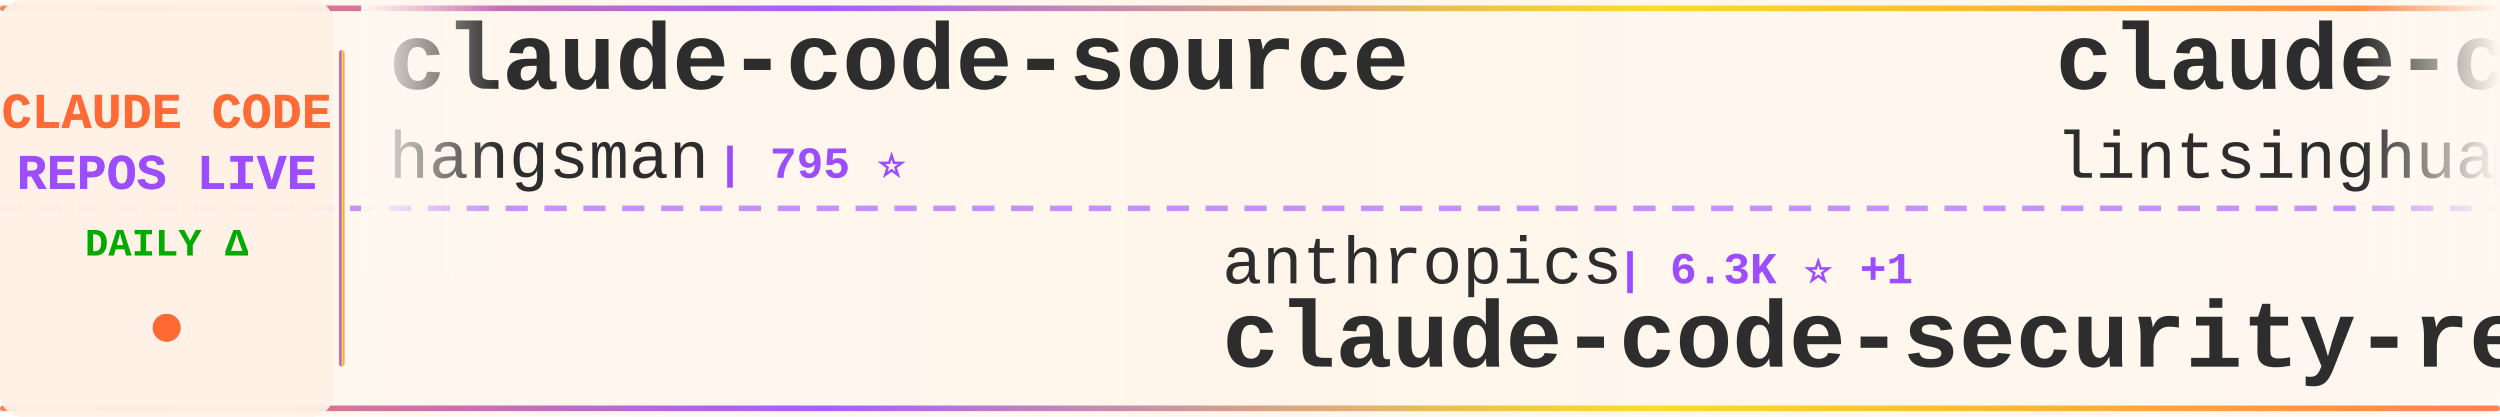
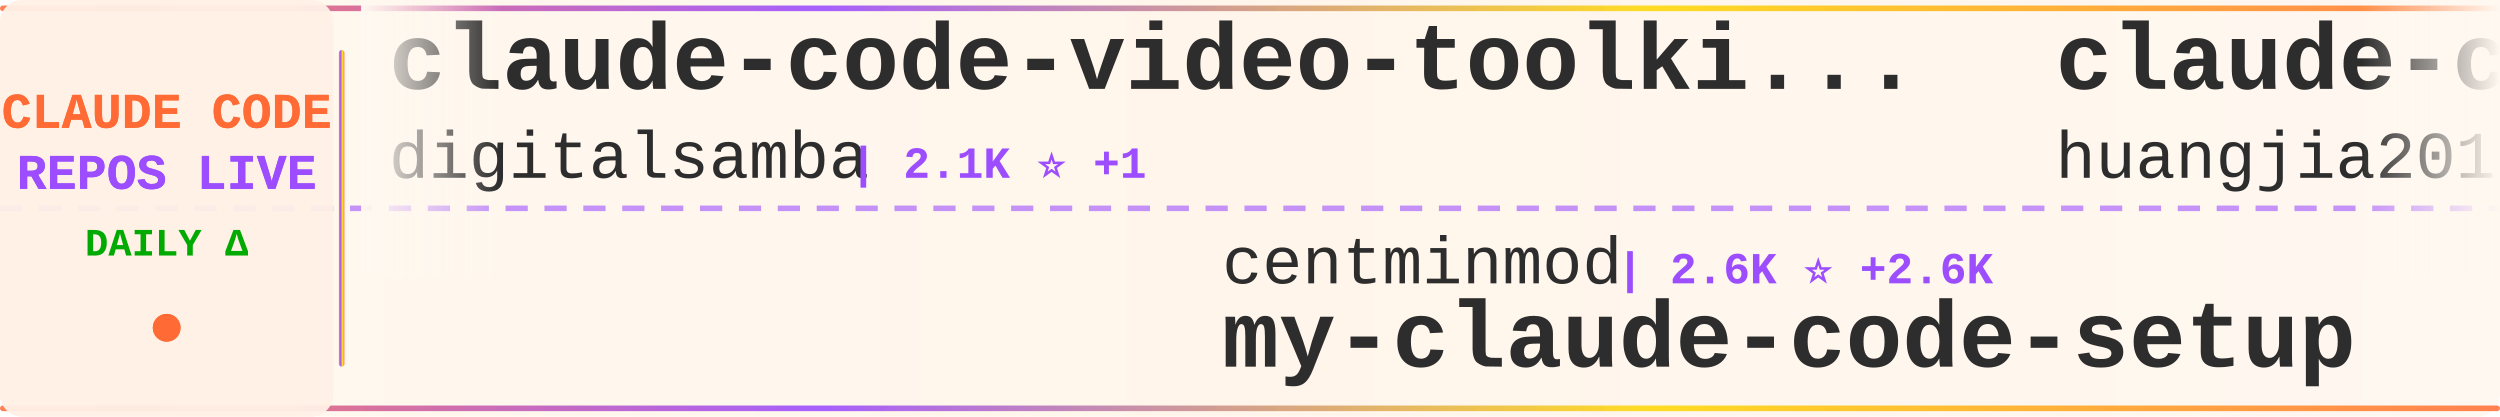
<svg xmlns="http://www.w3.org/2000/svg" width="900" height="150">
  <defs>
    <linearGradient id="tickerBg" x1="0%" y1="0%" x2="100%" y2="0%">
      <stop offset="0%" style="stop-color:#fff8f0;stop-opacity:0.98" />
      <stop offset="50%" style="stop-color:#fff5eb;stop-opacity:1" />
      <stop offset="100%" style="stop-color:#fff8f0;stop-opacity:0.98" />
    </linearGradient>
    <linearGradient id="borderGrad" x1="0%" y1="0%" x2="100%" y2="0%">
      <stop offset="0%" style="stop-color:#FF6B35;stop-opacity:0.85">
        <animate attributeName="stop-opacity" values="0.85;1;0.85" dur="2s" repeatCount="indefinite" />
      </stop>
      <stop offset="33%" style="stop-color:#9C4EFF;stop-opacity:0.9">
        <animate attributeName="stop-opacity" values="0.9;1;0.9" dur="2.2s" repeatCount="indefinite" />
      </stop>
      <stop offset="66%" style="stop-color:#FFD700;stop-opacity:0.85">
        <animate attributeName="stop-opacity" values="0.85;1;0.85" dur="1.8s" repeatCount="indefinite" />
      </stop>
      <stop offset="100%" style="stop-color:#FF6B35;stop-opacity:0.85">
        <animate attributeName="stop-opacity" values="0.85;1;0.85" dur="2s" repeatCount="indefinite" />
      </stop>
    </linearGradient>
    <filter id="textGlow">
      <feGaussianBlur stdDeviation="0.15" result="coloredBlur" />
      <feMerge>
        <feMergeNode in="coloredBlur" />
        <feMergeNode in="SourceGraphic" />
      </feMerge>
    </filter>
    <filter id="metricGlow">
      <feGaussianBlur stdDeviation="0.2" result="coloredBlur" />
      <feMerge>
        <feMergeNode in="coloredBlur" />
        <feMergeNode in="SourceGraphic" />
      </feMerge>
    </filter>
    <linearGradient id="leftFade" x1="0%" y1="0%" x2="100%" y2="0%">
      <stop offset="0%" style="stop-color:#fff8f0;stop-opacity:1" />
      <stop offset="100%" style="stop-color:#fff8f0;stop-opacity:0" />
    </linearGradient>
    <linearGradient id="rightFade" x1="0%" y1="0%" x2="100%" y2="0%">
      <stop offset="0%" style="stop-color:#fff8f0;stop-opacity:0" />
      <stop offset="100%" style="stop-color:#fff8f0;stop-opacity:1" />
    </linearGradient>
  </defs>
  <rect width="900" height="150" fill="url(#tickerBg)" rx="8" />
  <rect x="0" y="2" width="900" height="2" fill="url(#borderGrad)" rx="1" />
  <rect x="0" y="146" width="900" height="2" fill="url(#borderGrad)" rx="1" />
  <line x1="0" y1="75" x2="900" y2="75" stroke="#9C4EFF" stroke-width="2" stroke-dasharray="8 6" opacity="0.6" />
  <rect x="0" y="0" width="120" height="150" fill="#fff0e6" opacity="0.95" rx="8" />
  <text x="60" y="46" font-family="'Courier New', monospace" font-size="18" font-weight="bold" fill="#FF6B35" text-anchor="middle" filter="url(#textGlow)">
    CLAUDE CODE
  </text>
  <text x="60" y="68" font-family="'Courier New', monospace" font-size="18" font-weight="bold" fill="#9C4EFF" text-anchor="middle" filter="url(#textGlow)">
    REPOS LIVE
  </text>
  <text x="60" y="92" font-family="'Courier New', monospace" font-size="14" font-weight="bold" fill="#00aa00" text-anchor="middle">
    DAILY Δ
  </text>
  <circle cx="60" cy="118" r="5" fill="#FF6B35" filter="url(#metricGlow)">
    <animate attributeName="r" values="4;6;4" dur="1.5s" repeatCount="indefinite" />
    <animate attributeName="opacity" values="0.6;1;0.6" dur="1.5s" repeatCount="indefinite" />
  </circle>
  <rect x="122" y="18" width="2" height="114" fill="url(#borderGrad)" rx="1" />
  <clipPath id="tickerClip">
    <rect x="130" y="0" width="770" height="150" />
  </clipPath>
  <g clip-path="url(#tickerClip)">
    <g id="tickerItems">
      <animateTransform attributeName="transform" attributeType="XML" type="translate" from="0 0" to="-3000 0" dur="54s" repeatCount="indefinite" />
      <g transform="translate(0, 0)">
-         <text x="140" y="32" font-family="'Courier New', monospace" font-size="34" font-weight="bold" fill="#2d2d2d">claude-code-source</text>
-         <text x="140" y="64" font-family="'Courier New', monospace" font-size="24" font-weight="normal" fill="#2d2d2d" opacity="1.0">hangsman</text>
-         <text x="258" y="64" font-family="'Courier New', monospace" font-size="16" font-weight="bold" fill="#9C4EFF"> | 795 ⭐</text>
-       </g>
-       <g transform="translate(300, 0)">
-         <text x="140" y="102" font-family="'Courier New', monospace" font-size="24" font-weight="normal" fill="#2d2d2d" opacity="1.0">anthropics</text>
-         <text x="282" y="102" font-family="'Courier New', monospace" font-size="16" font-weight="bold" fill="#9C4EFF"> | 6.3K ⭐ +1</text>
-         <text x="140" y="132" font-family="'Courier New', monospace" font-size="34" font-weight="bold" fill="#2d2d2d">claude-code-security-rev...</text>
-       </g>
-       <g transform="translate(600, 0)">
-         <text x="140" y="32" font-family="'Courier New', monospace" font-size="34" font-weight="bold" fill="#2d2d2d">claude-code-book</text>
-         <text x="140" y="64" font-family="'Courier New', monospace" font-size="24" font-weight="normal" fill="#2d2d2d" opacity="1.0">lintsinghua</text>
-         <text x="294" y="64" font-family="'Courier New', monospace" font-size="16" font-weight="bold" fill="#9C4EFF"> | 4.3K ⭐ +2</text>
-       </g>
-       <g transform="translate(900, 0)">
-         <text x="140" y="102" font-family="'Courier New', monospace" font-size="24" font-weight="normal" fill="#2d2d2d" opacity="1.0">andrew-kramer-inno</text>
-         <text x="378" y="102" font-family="'Courier New', monospace" font-size="16" font-weight="bold" fill="#9C4EFF"> | 595 ⭐</text>
-         <text x="140" y="132" font-family="'Courier New', monospace" font-size="34" font-weight="bold" fill="#2d2d2d">claude-code-source-build</text>
-       </g>
-       <g transform="translate(1200, 0)">
-         <text x="140" y="32" font-family="'Courier New', monospace" font-size="34" font-weight="bold" fill="#2d2d2d">Dive-into-Claude-Code</text>
-         <text x="140" y="64" font-family="'Courier New', monospace" font-size="24" font-weight="normal" fill="#2d2d2d" opacity="1.0">VILA-Lab</text>
-         <text x="258" y="64" font-family="'Courier New', monospace" font-size="16" font-weight="bold" fill="#9C4EFF"> | 2.1K ⭐ +2</text>
-       </g>
-       <g transform="translate(1500, 0)">
-         <text x="140" y="102" font-family="'Courier New', monospace" font-size="24" font-weight="normal" fill="#2d2d2d" opacity="1.0">disler</text>
-         <text x="234" y="102" font-family="'Courier New', monospace" font-size="16" font-weight="bold" fill="#9C4EFF"> | 1.7K ⭐</text>
-         <text x="140" y="132" font-family="'Courier New', monospace" font-size="34" font-weight="bold" fill="#2d2d2d">pi-vs-claude-code</text>
-       </g>
-       <g transform="translate(1800, 0)">
-         <text x="140" y="32" font-family="'Courier New', monospace" font-size="34" font-weight="bold" fill="#2d2d2d">claude-code-base-action</text>
-         <text x="140" y="64" font-family="'Courier New', monospace" font-size="24" font-weight="normal" fill="#2d2d2d" opacity="1.0">anthropics</text>
-         <text x="282" y="64" font-family="'Courier New', monospace" font-size="16" font-weight="bold" fill="#9C4EFF"> | 986 ⭐</text>
-       </g>
-       <g transform="translate(2100, 0)">
-         <text x="140" y="102" font-family="'Courier New', monospace" font-size="24" font-weight="normal" fill="#2d2d2d" opacity="1.0">anthropics</text>
-         <text x="282" y="102" font-family="'Courier New', monospace" font-size="16" font-weight="bold" fill="#9C4EFF"> | 177.5K ⭐ +50</text>
-         <text x="140" y="132" font-family="'Courier New', monospace" font-size="34" font-weight="bold" fill="#2d2d2d">skills</text>
-       </g>
-       <g transform="translate(2400, 0)">
        <text x="140" y="32" font-family="'Courier New', monospace" font-size="34" font-weight="bold" fill="#2d2d2d">claude-code-video-toolki...</text>
        <text x="140" y="64" font-family="'Courier New', monospace" font-size="24" font-weight="normal" fill="#2d2d2d" opacity="1.0">digitalsamba</text>
        <text x="306" y="64" font-family="'Courier New', monospace" font-size="16" font-weight="bold" fill="#9C4EFF"> | 2.1K ⭐ +1</text>
      </g>
+       <g transform="translate(300, 0)">
+         <text x="140" y="102" font-family="'Courier New', monospace" font-size="24" font-weight="normal" fill="#2d2d2d" opacity="1.0">centminmod</text>
+         <text x="282" y="102" font-family="'Courier New', monospace" font-size="16" font-weight="bold" fill="#9C4EFF"> | 2.6K ⭐ +2.6K</text>
+         <text x="140" y="132" font-family="'Courier New', monospace" font-size="34" font-weight="bold" fill="#2d2d2d">my-claude-code-setup</text>
+       </g>
+       <g transform="translate(600, 0)">
+         <text x="140" y="32" font-family="'Courier New', monospace" font-size="34" font-weight="bold" fill="#2d2d2d">claude-code-engineering</text>
+         <text x="140" y="64" font-family="'Courier New', monospace" font-size="24" font-weight="normal" fill="#2d2d2d" opacity="1.0">huangjia2019</text>
+         <text x="306" y="64" font-family="'Courier New', monospace" font-size="16" font-weight="bold" fill="#9C4EFF"> | 1.1K ⭐</text>
+       </g>
+       <g transform="translate(900, 0)">
+         <text x="140" y="102" font-family="'Courier New', monospace" font-size="24" font-weight="normal" fill="#2d2d2d" opacity="1.0">JrCx7scC</text>
+         <text x="258" y="102" font-family="'Courier New', monospace" font-size="16" font-weight="bold" fill="#9C4EFF"> | 376 ⭐</text>
+         <text x="140" y="132" font-family="'Courier New', monospace" font-size="34" font-weight="bold" fill="#2d2d2d">claude-code-source</text>
+       </g>
+       <g transform="translate(1200, 0)">
+         <text x="140" y="32" font-family="'Courier New', monospace" font-size="34" font-weight="bold" fill="#2d2d2d">awesome-claude-code-plug...</text>
+         <text x="140" y="64" font-family="'Courier New', monospace" font-size="24" font-weight="normal" fill="#2d2d2d" opacity="1.0">ccplugins</text>
+         <text x="270" y="64" font-family="'Courier New', monospace" font-size="16" font-weight="bold" fill="#9C4EFF"> | 949 ⭐</text>
+       </g>
+       <g transform="translate(1500, 0)">
+         <text x="140" y="102" font-family="'Courier New', monospace" font-size="24" font-weight="normal" fill="#2d2d2d" opacity="1.0">asgeirtj</text>
+         <text x="258" y="102" font-family="'Courier New', monospace" font-size="16" font-weight="bold" fill="#9C4EFF"> | 68.0K ⭐ +15</text>
+         <text x="140" y="132" font-family="'Courier New', monospace" font-size="34" font-weight="bold" fill="#2d2d2d">system_prompts_leaks</text>
+       </g>
+       <g transform="translate(1800, 0)">
+         <text x="140" y="32" font-family="'Courier New', monospace" font-size="34" font-weight="bold" fill="#2d2d2d">claude-code-source</text>
+         <text x="140" y="64" font-family="'Courier New', monospace" font-size="24" font-weight="normal" fill="#2d2d2d" opacity="1.0">AprilNEA</text>
+         <text x="258" y="64" font-family="'Courier New', monospace" font-size="16" font-weight="bold" fill="#9C4EFF"> | 391 ⭐</text>
+       </g>
+       <g transform="translate(2100, 0)">
+         <text x="140" y="102" font-family="'Courier New', monospace" font-size="24" font-weight="normal" fill="#2d2d2d" opacity="1.0">sugyan</text>
+         <text x="234" y="102" font-family="'Courier New', monospace" font-size="16" font-weight="bold" fill="#9C4EFF"> | 1.1K ⭐</text>
+         <text x="140" y="132" font-family="'Courier New', monospace" font-size="34" font-weight="bold" fill="#2d2d2d">claude-code-webui</text>
+       </g>
+       <g transform="translate(2400, 0)">
+         <text x="140" y="32" font-family="'Courier New', monospace" font-size="34" font-weight="bold" fill="#2d2d2d">claude-code-ultimate-gui...</text>
+         <text x="140" y="64" font-family="'Courier New', monospace" font-size="24" font-weight="normal" fill="#2d2d2d" opacity="1.0">FlorianBruniaux</text>
+         <text x="342" y="64" font-family="'Courier New', monospace" font-size="16" font-weight="bold" fill="#9C4EFF"> | 6.0K ⭐ +1</text>
+       </g>
      <g transform="translate(2700, 0)">
-         <text x="140" y="102" font-family="'Courier New', monospace" font-size="24" font-weight="normal" fill="#2d2d2d" opacity="1.0">ponponon</text>
-         <text x="258" y="102" font-family="'Courier New', monospace" font-size="16" font-weight="bold" fill="#9C4EFF"> | 2.3K ⭐</text>
-         <text x="140" y="132" font-family="'Courier New', monospace" font-size="34" font-weight="bold" fill="#2d2d2d">claude_code_src</text>
+         <text x="140" y="102" font-family="'Courier New', monospace" font-size="24" font-weight="normal" fill="#2d2d2d" opacity="1.0">KPR111</text>
+         <text x="234" y="102" font-family="'Courier New', monospace" font-size="16" font-weight="bold" fill="#9C4EFF"> | 18 ⭐</text>
+         <text x="140" y="132" font-family="'Courier New', monospace" font-size="34" font-weight="bold" fill="#2d2d2d">Claude-Code</text>
      </g>
      <g transform="translate(3000, 0)">
-         <text x="140" y="32" font-family="'Courier New', monospace" font-size="34" font-weight="bold" fill="#2d2d2d">claude-code-source</text>
-         <text x="140" y="64" font-family="'Courier New', monospace" font-size="24" font-weight="normal" fill="#2d2d2d" opacity="1.0">hangsman</text>
-         <text x="258" y="64" font-family="'Courier New', monospace" font-size="16" font-weight="bold" fill="#9C4EFF"> | 795 ⭐</text>
+         <text x="140" y="32" font-family="'Courier New', monospace" font-size="34" font-weight="bold" fill="#2d2d2d">claude-code-video-toolki...</text>
+         <text x="140" y="64" font-family="'Courier New', monospace" font-size="24" font-weight="normal" fill="#2d2d2d" opacity="1.0">digitalsamba</text>
+         <text x="306" y="64" font-family="'Courier New', monospace" font-size="16" font-weight="bold" fill="#9C4EFF"> | 2.1K ⭐ +1</text>
      </g>
      <g transform="translate(3300, 0)">
-         <text x="140" y="102" font-family="'Courier New', monospace" font-size="24" font-weight="normal" fill="#2d2d2d" opacity="1.0">anthropics</text>
-         <text x="282" y="102" font-family="'Courier New', monospace" font-size="16" font-weight="bold" fill="#9C4EFF"> | 6.3K ⭐ +1</text>
-         <text x="140" y="132" font-family="'Courier New', monospace" font-size="34" font-weight="bold" fill="#2d2d2d">claude-code-security-rev...</text>
+         <text x="140" y="102" font-family="'Courier New', monospace" font-size="24" font-weight="normal" fill="#2d2d2d" opacity="1.0">centminmod</text>
+         <text x="282" y="102" font-family="'Courier New', monospace" font-size="16" font-weight="bold" fill="#9C4EFF"> | 2.6K ⭐ +2.6K</text>
+         <text x="140" y="132" font-family="'Courier New', monospace" font-size="34" font-weight="bold" fill="#2d2d2d">my-claude-code-setup</text>
      </g>
      <g transform="translate(3600, 0)">
-         <text x="140" y="32" font-family="'Courier New', monospace" font-size="34" font-weight="bold" fill="#2d2d2d">claude-code-book</text>
-         <text x="140" y="64" font-family="'Courier New', monospace" font-size="24" font-weight="normal" fill="#2d2d2d" opacity="1.0">lintsinghua</text>
-         <text x="294" y="64" font-family="'Courier New', monospace" font-size="16" font-weight="bold" fill="#9C4EFF"> | 4.3K ⭐ +2</text>
+         <text x="140" y="32" font-family="'Courier New', monospace" font-size="34" font-weight="bold" fill="#2d2d2d">claude-code-engineering</text>
+         <text x="140" y="64" font-family="'Courier New', monospace" font-size="24" font-weight="normal" fill="#2d2d2d" opacity="1.0">huangjia2019</text>
+         <text x="306" y="64" font-family="'Courier New', monospace" font-size="16" font-weight="bold" fill="#9C4EFF"> | 1.1K ⭐</text>
      </g>
      <g transform="translate(3900, 0)">
-         <text x="140" y="102" font-family="'Courier New', monospace" font-size="24" font-weight="normal" fill="#2d2d2d" opacity="1.0">andrew-kramer-inno</text>
-         <text x="378" y="102" font-family="'Courier New', monospace" font-size="16" font-weight="bold" fill="#9C4EFF"> | 595 ⭐</text>
-         <text x="140" y="132" font-family="'Courier New', monospace" font-size="34" font-weight="bold" fill="#2d2d2d">claude-code-source-build</text>
+         <text x="140" y="102" font-family="'Courier New', monospace" font-size="24" font-weight="normal" fill="#2d2d2d" opacity="1.0">JrCx7scC</text>
+         <text x="258" y="102" font-family="'Courier New', monospace" font-size="16" font-weight="bold" fill="#9C4EFF"> | 376 ⭐</text>
+         <text x="140" y="132" font-family="'Courier New', monospace" font-size="34" font-weight="bold" fill="#2d2d2d">claude-code-source</text>
      </g>
    </g>
  </g>
  <rect x="130" y="0" width="50" height="100" fill="url(#leftFade)" />
  <rect x="850" y="0" width="50" height="100" fill="url(#rightFade)" />
</svg>
